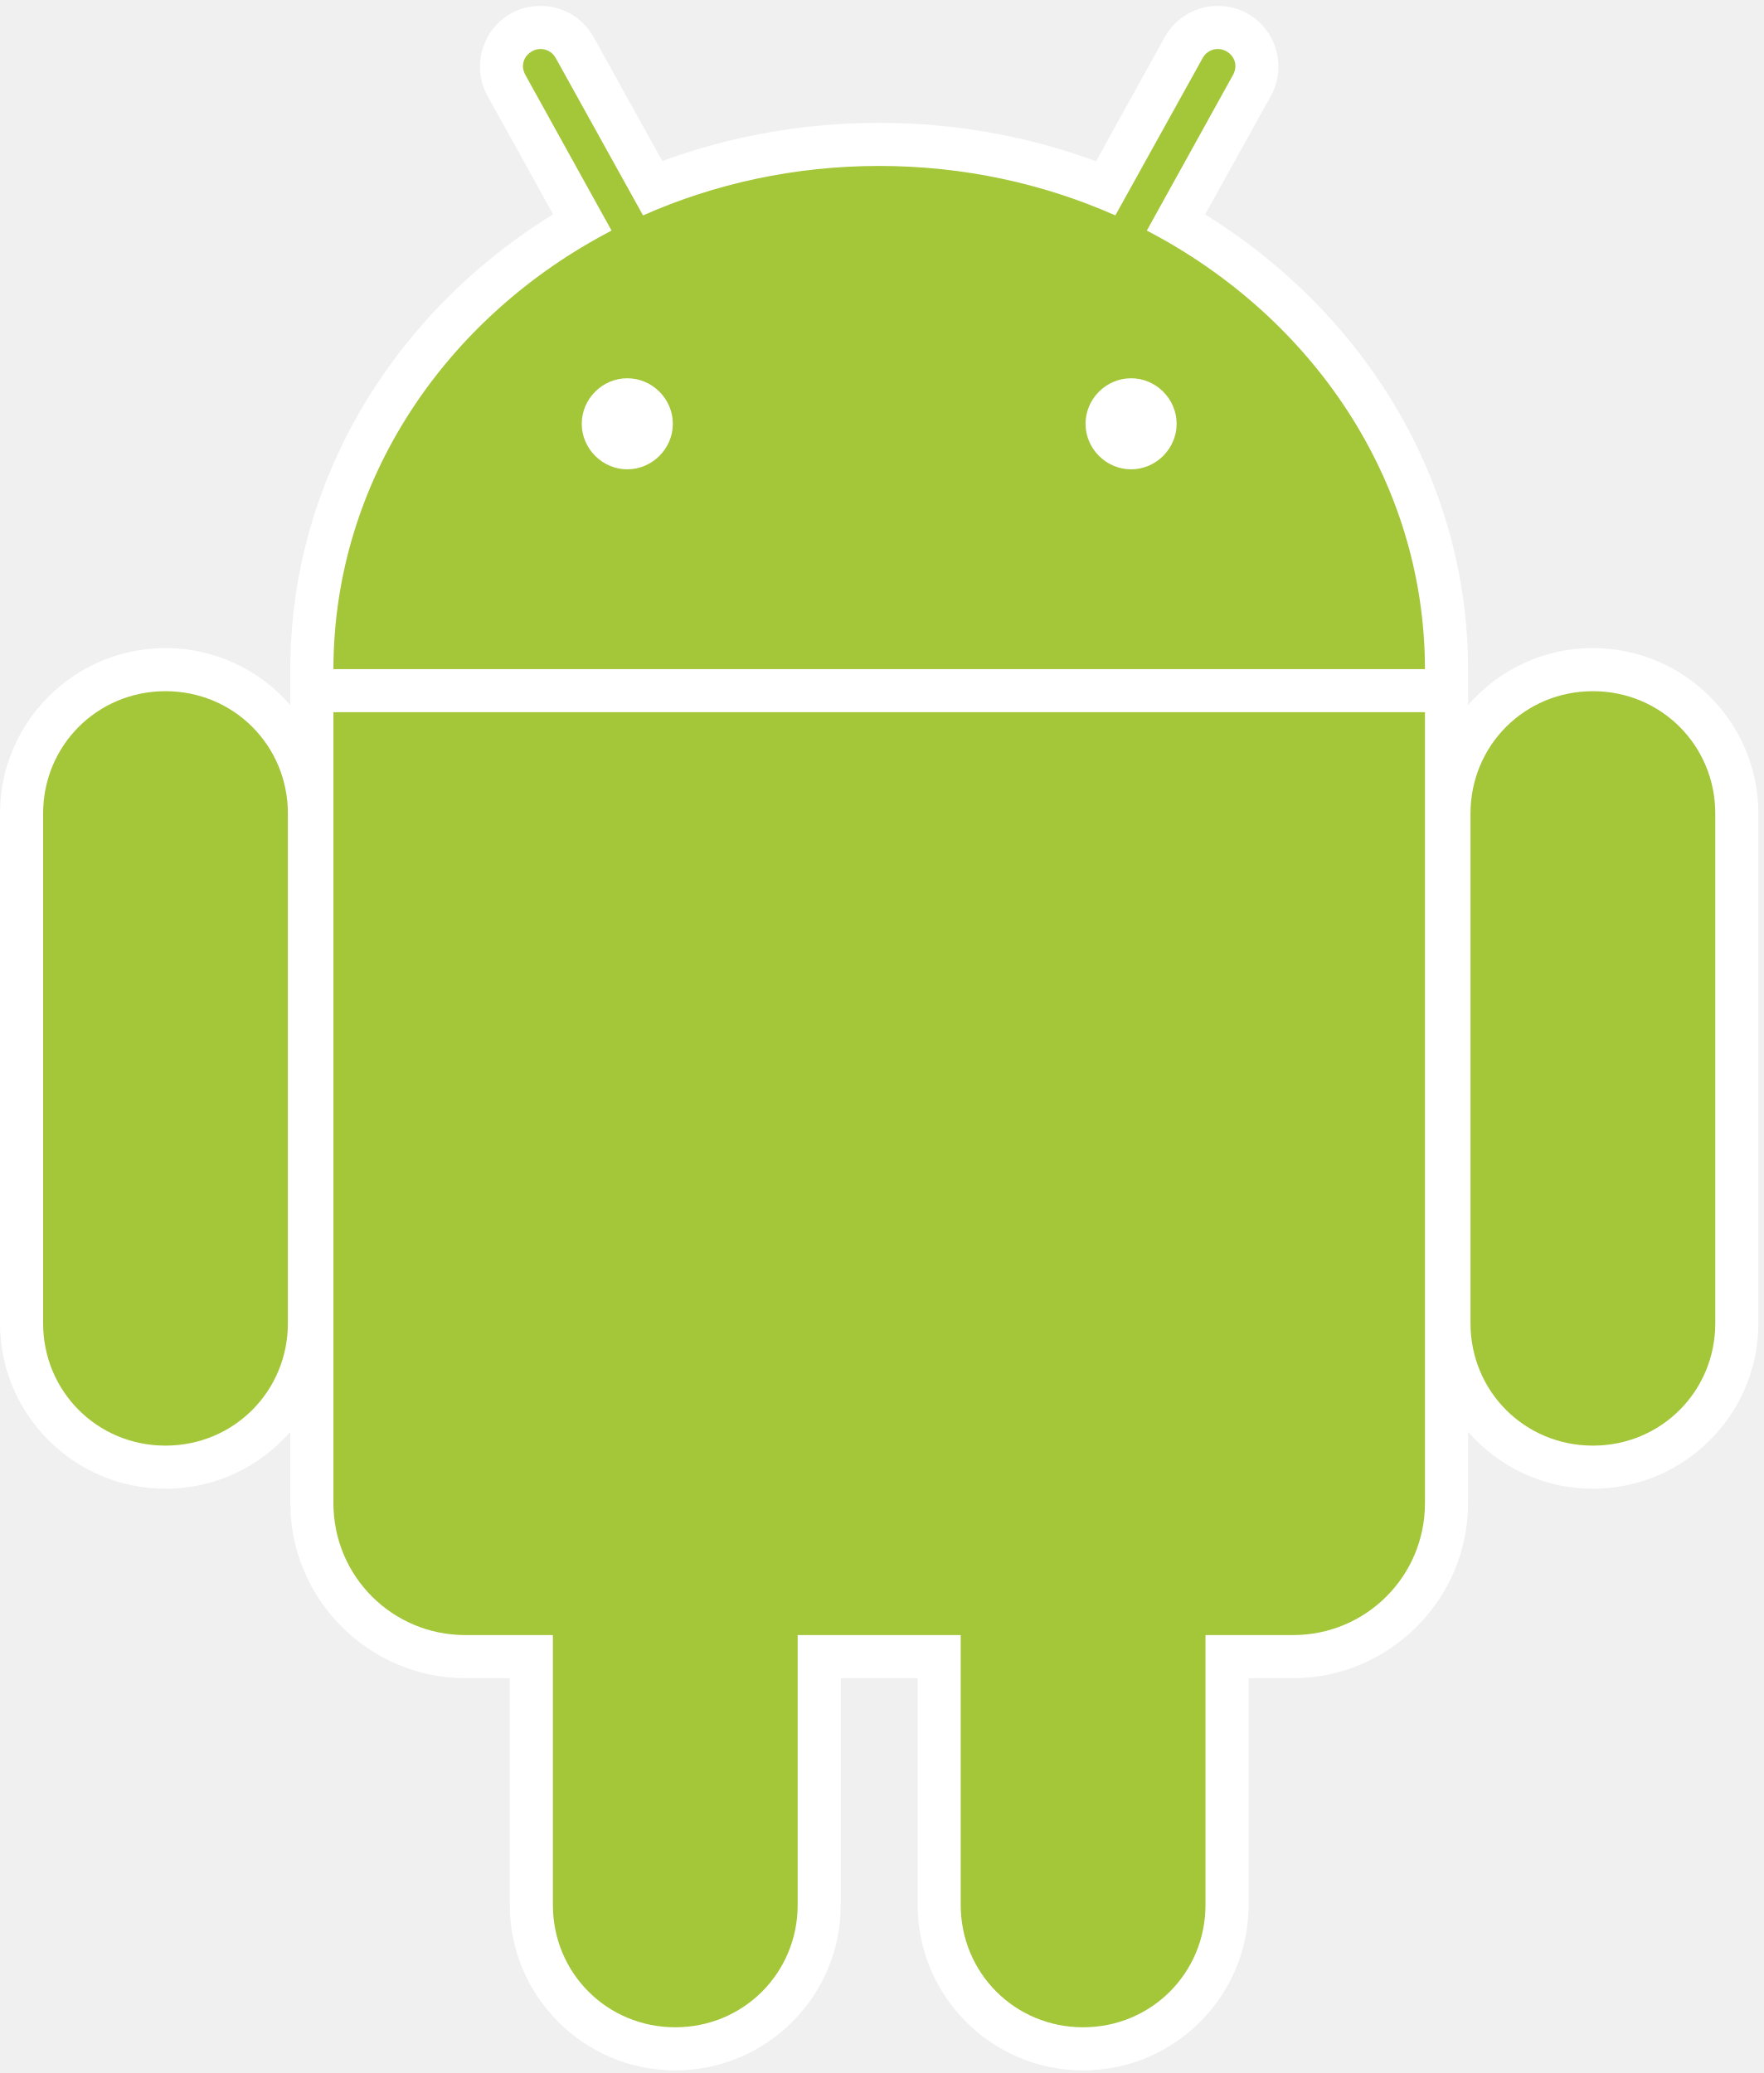
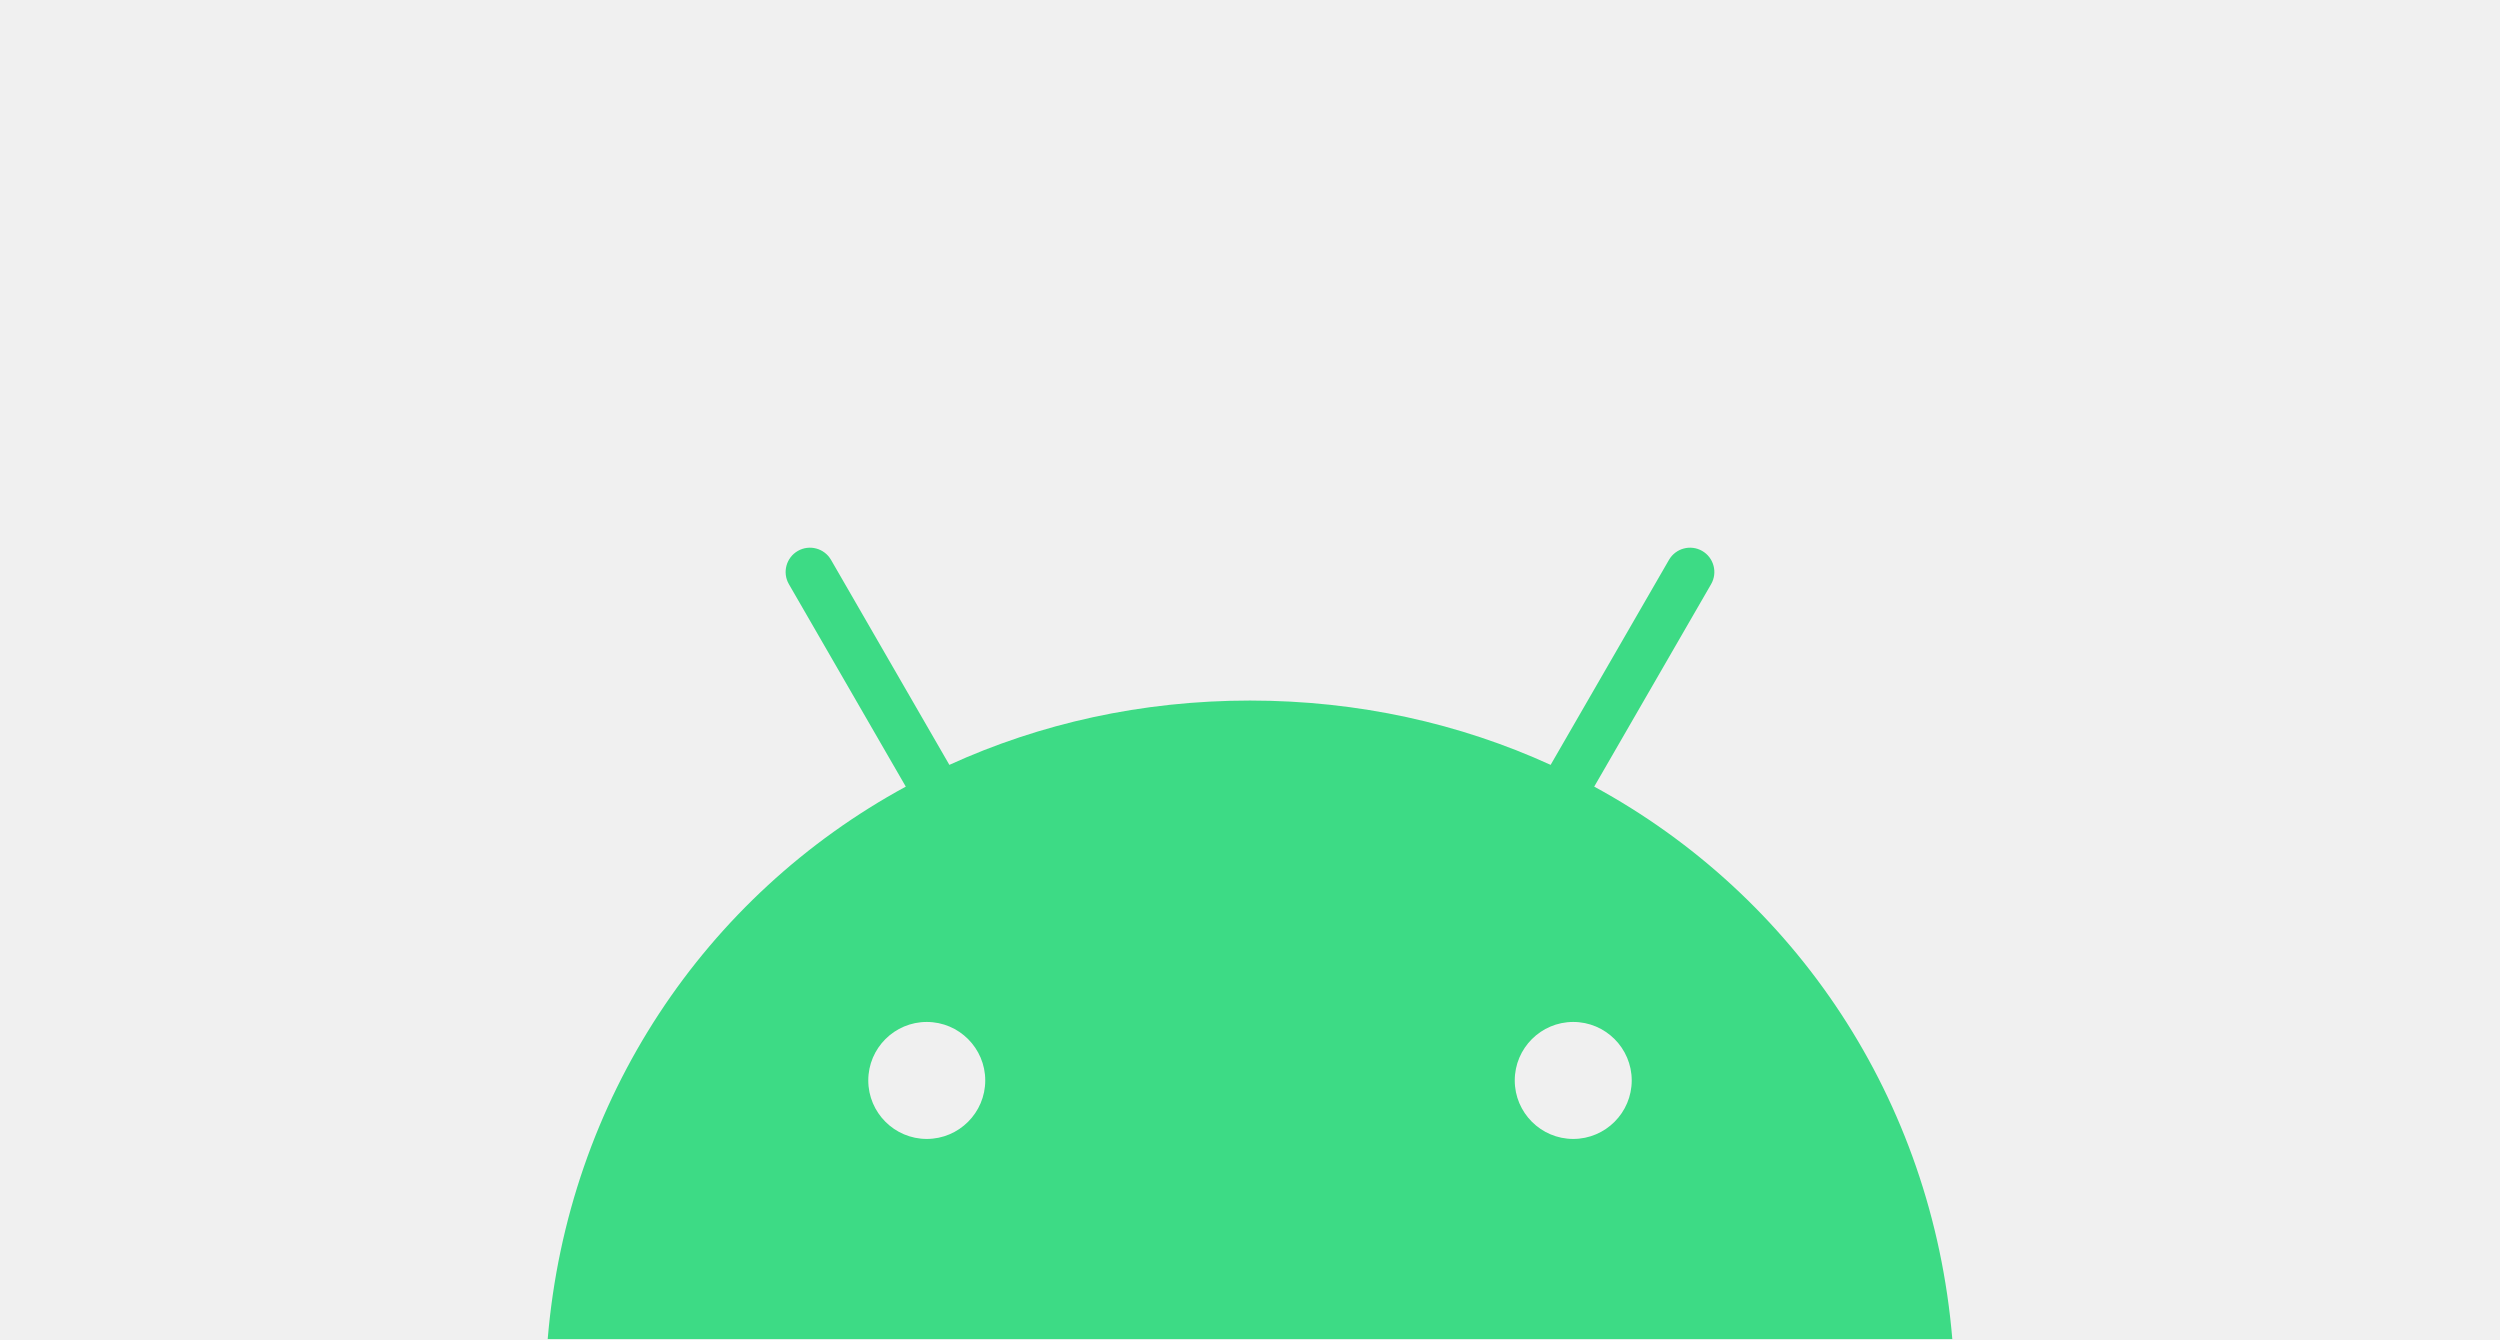
- <svg xmlns="http://www.w3.org/2000/svg" width="256px" height="301px" viewBox="0 0 256 301" version="1.1" preserveAspectRatio="xMidYMid">
-   <g>
-     <path d="M78.389,0.858 C76.985,0.872 75.527,1.211 74.199,1.947 C69.981,4.285 68.434,9.704 70.771,13.919 L80.294,31.115 C57.35,45.311 42.147,69.558 42.147,97.233 C42.147,97.349 42.146,97.523 42.147,97.695 C42.147,97.756 42.146,97.79 42.147,97.858 C42.147,97.949 42.147,98.081 42.147,98.103 L42.147,102.375 C37.74,97.305 31.263,94.104 24.026,94.104 C10.767,94.104 0,104.87 0,118.129 L0,192.138 C0,205.396 10.767,216.163 24.026,216.163 C31.263,216.163 37.74,212.961 42.147,207.891 L42.147,218.258 C42.147,232.235 53.583,243.671 67.56,243.671 L74.008,243.671 L74.008,276.594 C74.008,289.853 84.775,300.62 98.034,300.62 C111.293,300.62 122.059,289.853 122.059,276.594 L122.059,243.671 L133.215,243.671 L133.215,276.594 C133.215,289.853 143.982,300.62 157.241,300.62 C170.5,300.62 181.266,289.853 181.266,276.594 L181.266,243.671 L187.715,243.671 C201.691,243.671 213.128,232.235 213.128,218.258 L213.128,207.891 C217.534,212.961 224.012,216.163 231.249,216.163 C244.508,216.163 255.274,205.396 255.274,192.138 L255.274,118.129 C255.274,104.87 244.508,94.104 231.249,94.104 C224.012,94.104 217.534,97.305 213.128,102.375 L213.128,98.185 L213.128,98.103 C213.128,97.972 213.128,97.842 213.128,97.858 C213.13,97.598 213.128,97.39 213.128,97.233 C213.128,69.563 197.89,45.339 174.954,31.142 L184.504,13.919 C186.84,9.704 185.293,4.285 181.076,1.947 C179.748,1.211 178.29,0.872 176.885,0.858 C173.771,0.829 170.714,2.47 169.104,5.375 L159.118,23.415 C149.354,19.812 138.73,17.837 127.637,17.837 C116.556,17.837 105.912,19.791 96.156,23.387 L86.171,5.375 C84.56,2.47 81.504,0.829 78.389,0.858 L78.389,0.858 Z" fill="#FFFFFF" />
-     <path d="M24.026,100.362 C14.132,100.362 6.259,108.235 6.259,118.129 L6.259,192.138 C6.259,202.032 14.132,209.905 24.026,209.905 C33.92,209.905 41.794,202.032 41.794,192.138 L41.794,118.129 C41.794,108.235 33.92,100.362 24.026,100.362 L24.026,100.362 Z M231.25,100.362 C221.355,100.362 213.482,108.235 213.482,118.129 L213.482,192.138 C213.482,202.032 221.355,209.905 231.25,209.905 C241.144,209.905 249.017,202.032 249.017,192.138 L249.017,118.129 C249.017,108.235 241.144,100.362 231.25,100.362 L231.25,100.362 Z" fill="#A4C639" />
-     <path d="M98.034,184.818 C88.14,184.818 80.266,192.691 80.266,202.586 L80.266,276.594 C80.266,286.488 88.14,294.361 98.034,294.361 C107.928,294.361 115.801,286.488 115.801,276.594 L115.801,202.586 C115.801,192.691 107.928,184.818 98.034,184.818 L98.034,184.818 Z M157.241,184.818 C147.346,184.818 139.473,192.691 139.473,202.586 L139.473,276.594 C139.473,286.488 147.346,294.361 157.241,294.361 C167.135,294.361 175.008,286.488 175.008,276.594 L175.008,202.586 C175.008,192.691 167.135,184.818 157.241,184.818 L157.241,184.818 Z" fill="#A4C639" />
-     <path d="M78.443,7.117 C78.023,7.121 77.632,7.229 77.246,7.443 C75.979,8.145 75.563,9.601 76.267,10.871 L88.783,33.482 C64.702,46.012 48.437,69.823 48.405,97.151 L206.87,97.151 C206.837,69.823 190.572,46.012 166.492,33.482 L179.008,10.871 C179.712,9.601 179.295,8.145 178.028,7.443 C177.642,7.229 177.251,7.121 176.831,7.117 C175.932,7.108 175.08,7.557 174.6,8.423 L161.921,31.278 C151.548,26.677 139.914,24.095 127.637,24.095 C115.36,24.095 103.726,26.677 93.354,31.278 L80.675,8.423 C80.195,7.557 79.343,7.108 78.443,7.117 L78.443,7.117 Z M48.405,103.409 L48.405,218.258 C48.405,228.87 56.948,237.413 67.56,237.413 L187.715,237.413 C198.327,237.413 206.87,228.87 206.87,218.258 L206.87,103.409 L48.405,103.409 L48.405,103.409 Z" fill="#A4C639" />
-     <path d="M91.068,54.923 C87.451,54.923 84.456,57.917 84.456,61.534 C84.456,65.152 87.451,68.146 91.068,68.146 C94.686,68.146 97.68,65.152 97.68,61.534 C97.68,57.917 94.686,54.923 91.068,54.923 L91.068,54.923 Z M164.206,54.923 C160.588,54.923 157.594,57.917 157.594,61.534 C157.594,65.152 160.588,68.146 164.206,68.146 C167.823,68.146 170.818,65.152 170.818,61.534 C170.818,57.917 167.823,54.923 164.206,54.923 L164.206,54.923 Z" fill="#FFFFFF" />
+ <svg xmlns="http://www.w3.org/2000/svg" version="1.1" x="0px" y="0px" viewBox="0 0 467.046 250.164" style="enable-background:new 0 0 467.046 250.164;" xml:space="preserve">
+   <style type="text/css">.st0{fill:#3DDB85;}.st1{fill:none;}</style>
+   <g id="Layer_1">
+     <g>
+       <g>
+         <path class="st0" d="M293.91,212.775c-6.025,0-10.926-4.905-10.926-10.93s4.901-10.926,10.926-10.926     c6.025,0,10.926,4.901,10.926,10.926S299.936,212.775,293.91,212.775 M173.136,212.775     c-6.025,0-10.926-4.905-10.926-10.93s4.901-10.926,10.926-10.926     c6.025,0,10.926,4.901,10.926,10.926S179.161,212.775,173.136,212.775 M297.829,146.955l21.838-37.822     c1.252-2.174,0.507-4.951-1.663-6.206c-2.17-1.252-4.951-0.507-6.206,1.663l-22.111,38.301     c-16.909-7.717-35.9-12.015-56.164-12.015c-20.264,0-39.254,4.298-56.163,12.015l-22.111-38.301     c-1.255-2.17-4.036-2.915-6.206-1.663c-2.17,1.255-2.919,4.032-1.663,6.206l21.838,37.822     c-37.499,20.395-63.146,58.359-66.898,103.209h262.408     C360.972,205.313,335.325,167.35,297.829,146.955" />
+       </g>
+       <rect class="st1" width="467.046" height="250.164" />
+     </g>
  </g>
+   <g id="Layer_2" />
</svg>
